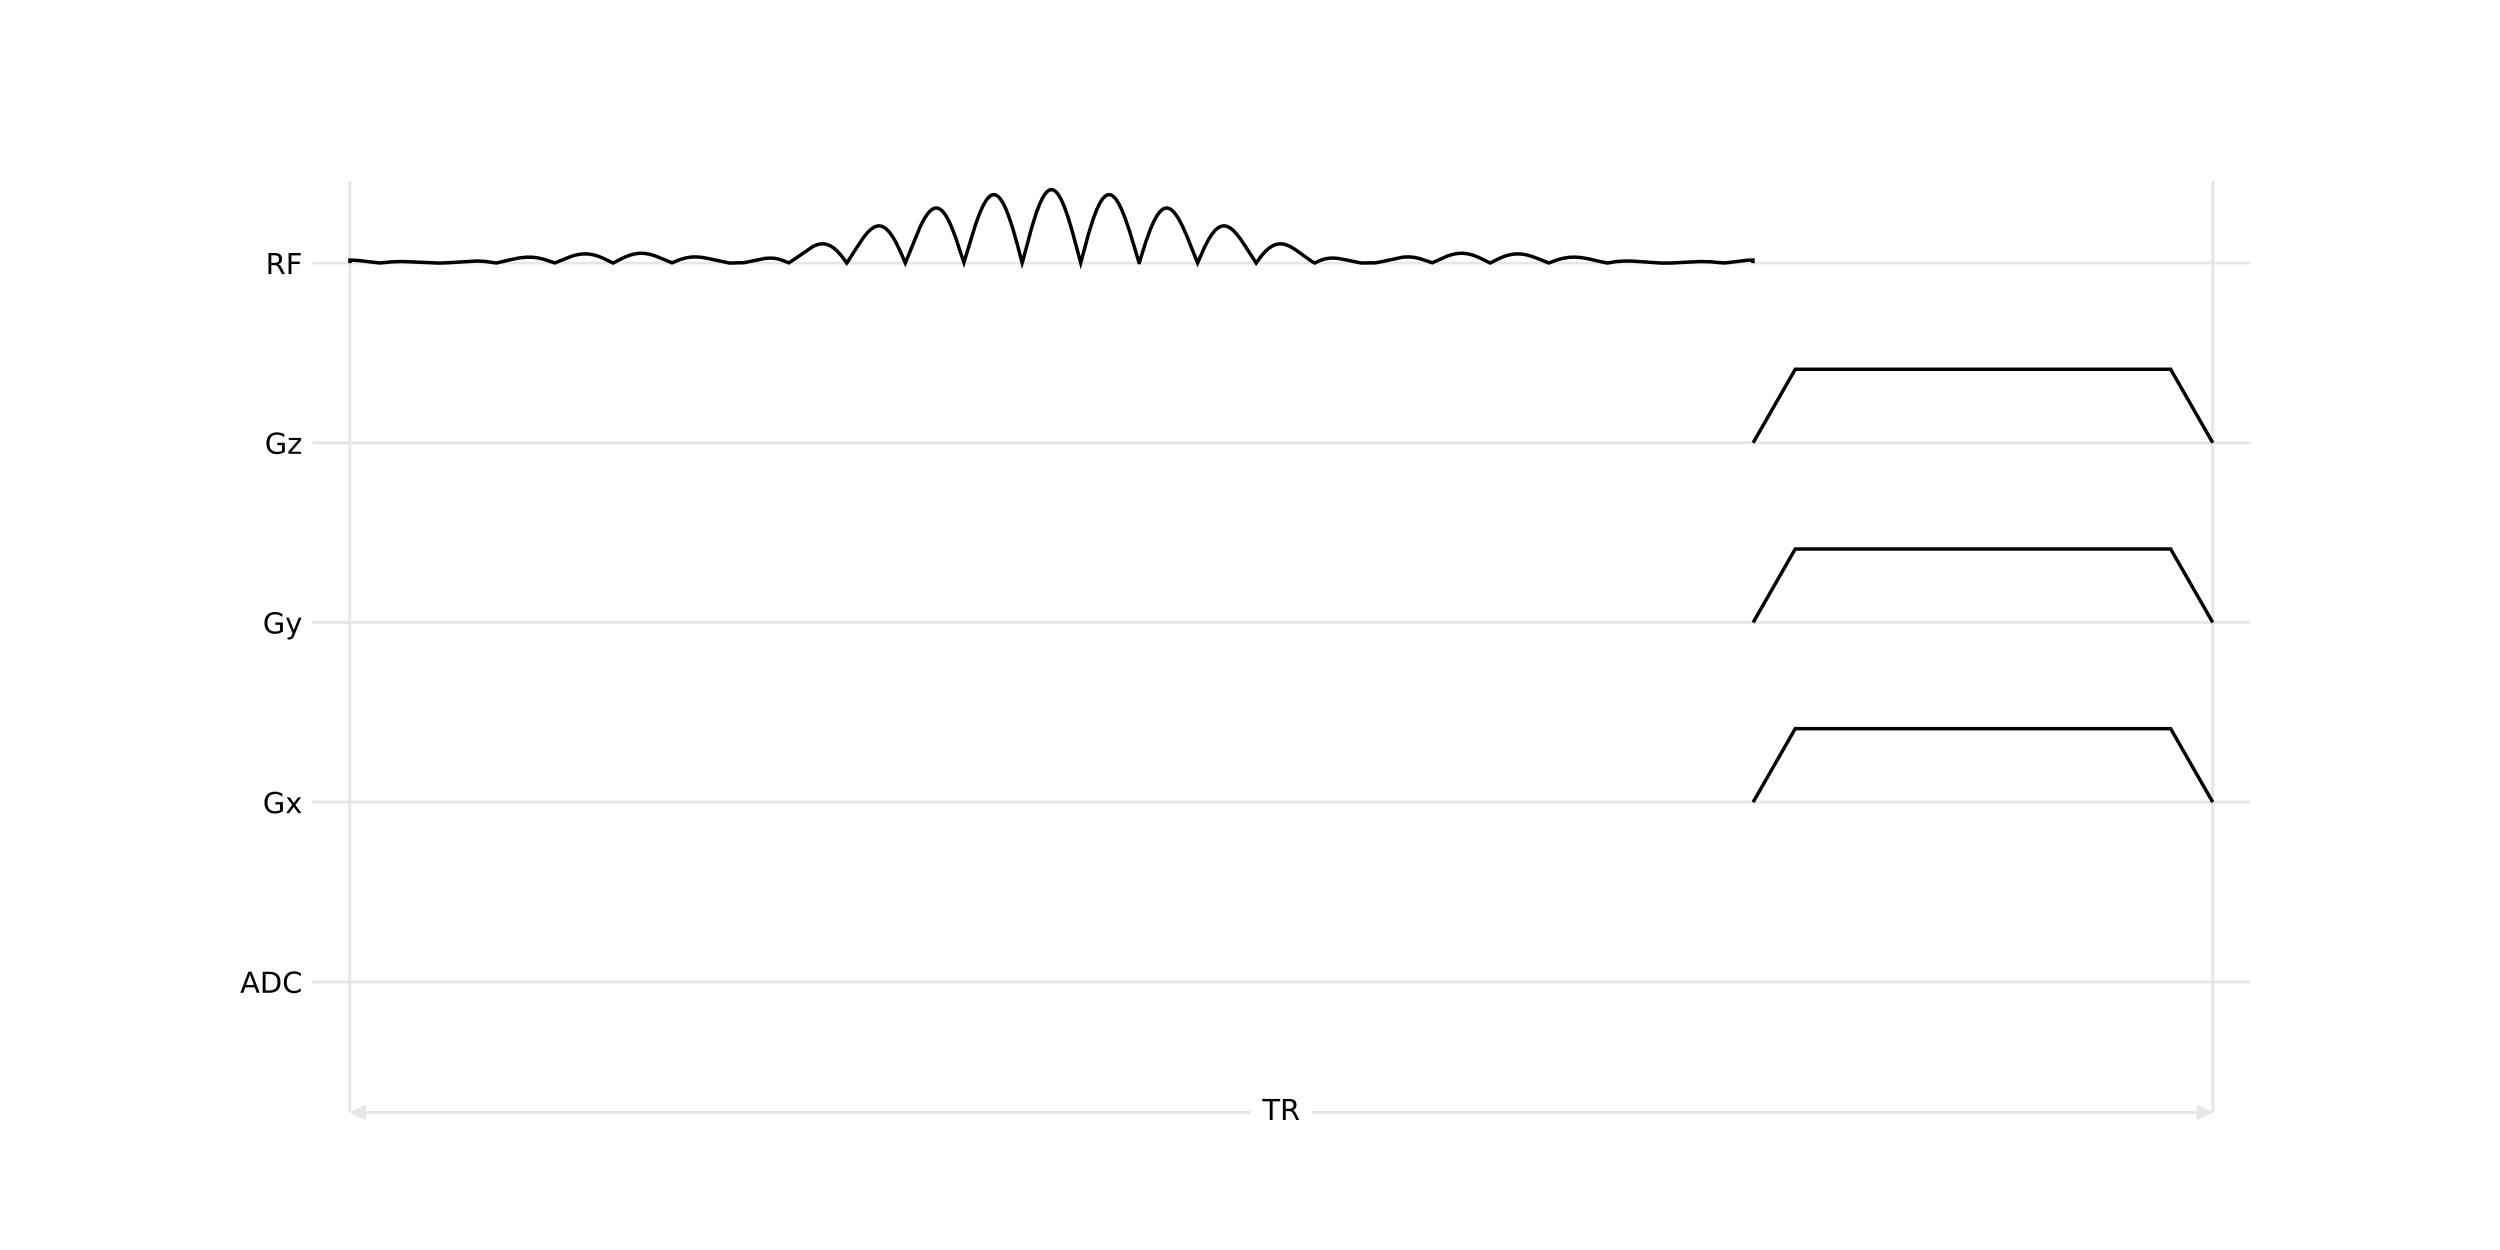
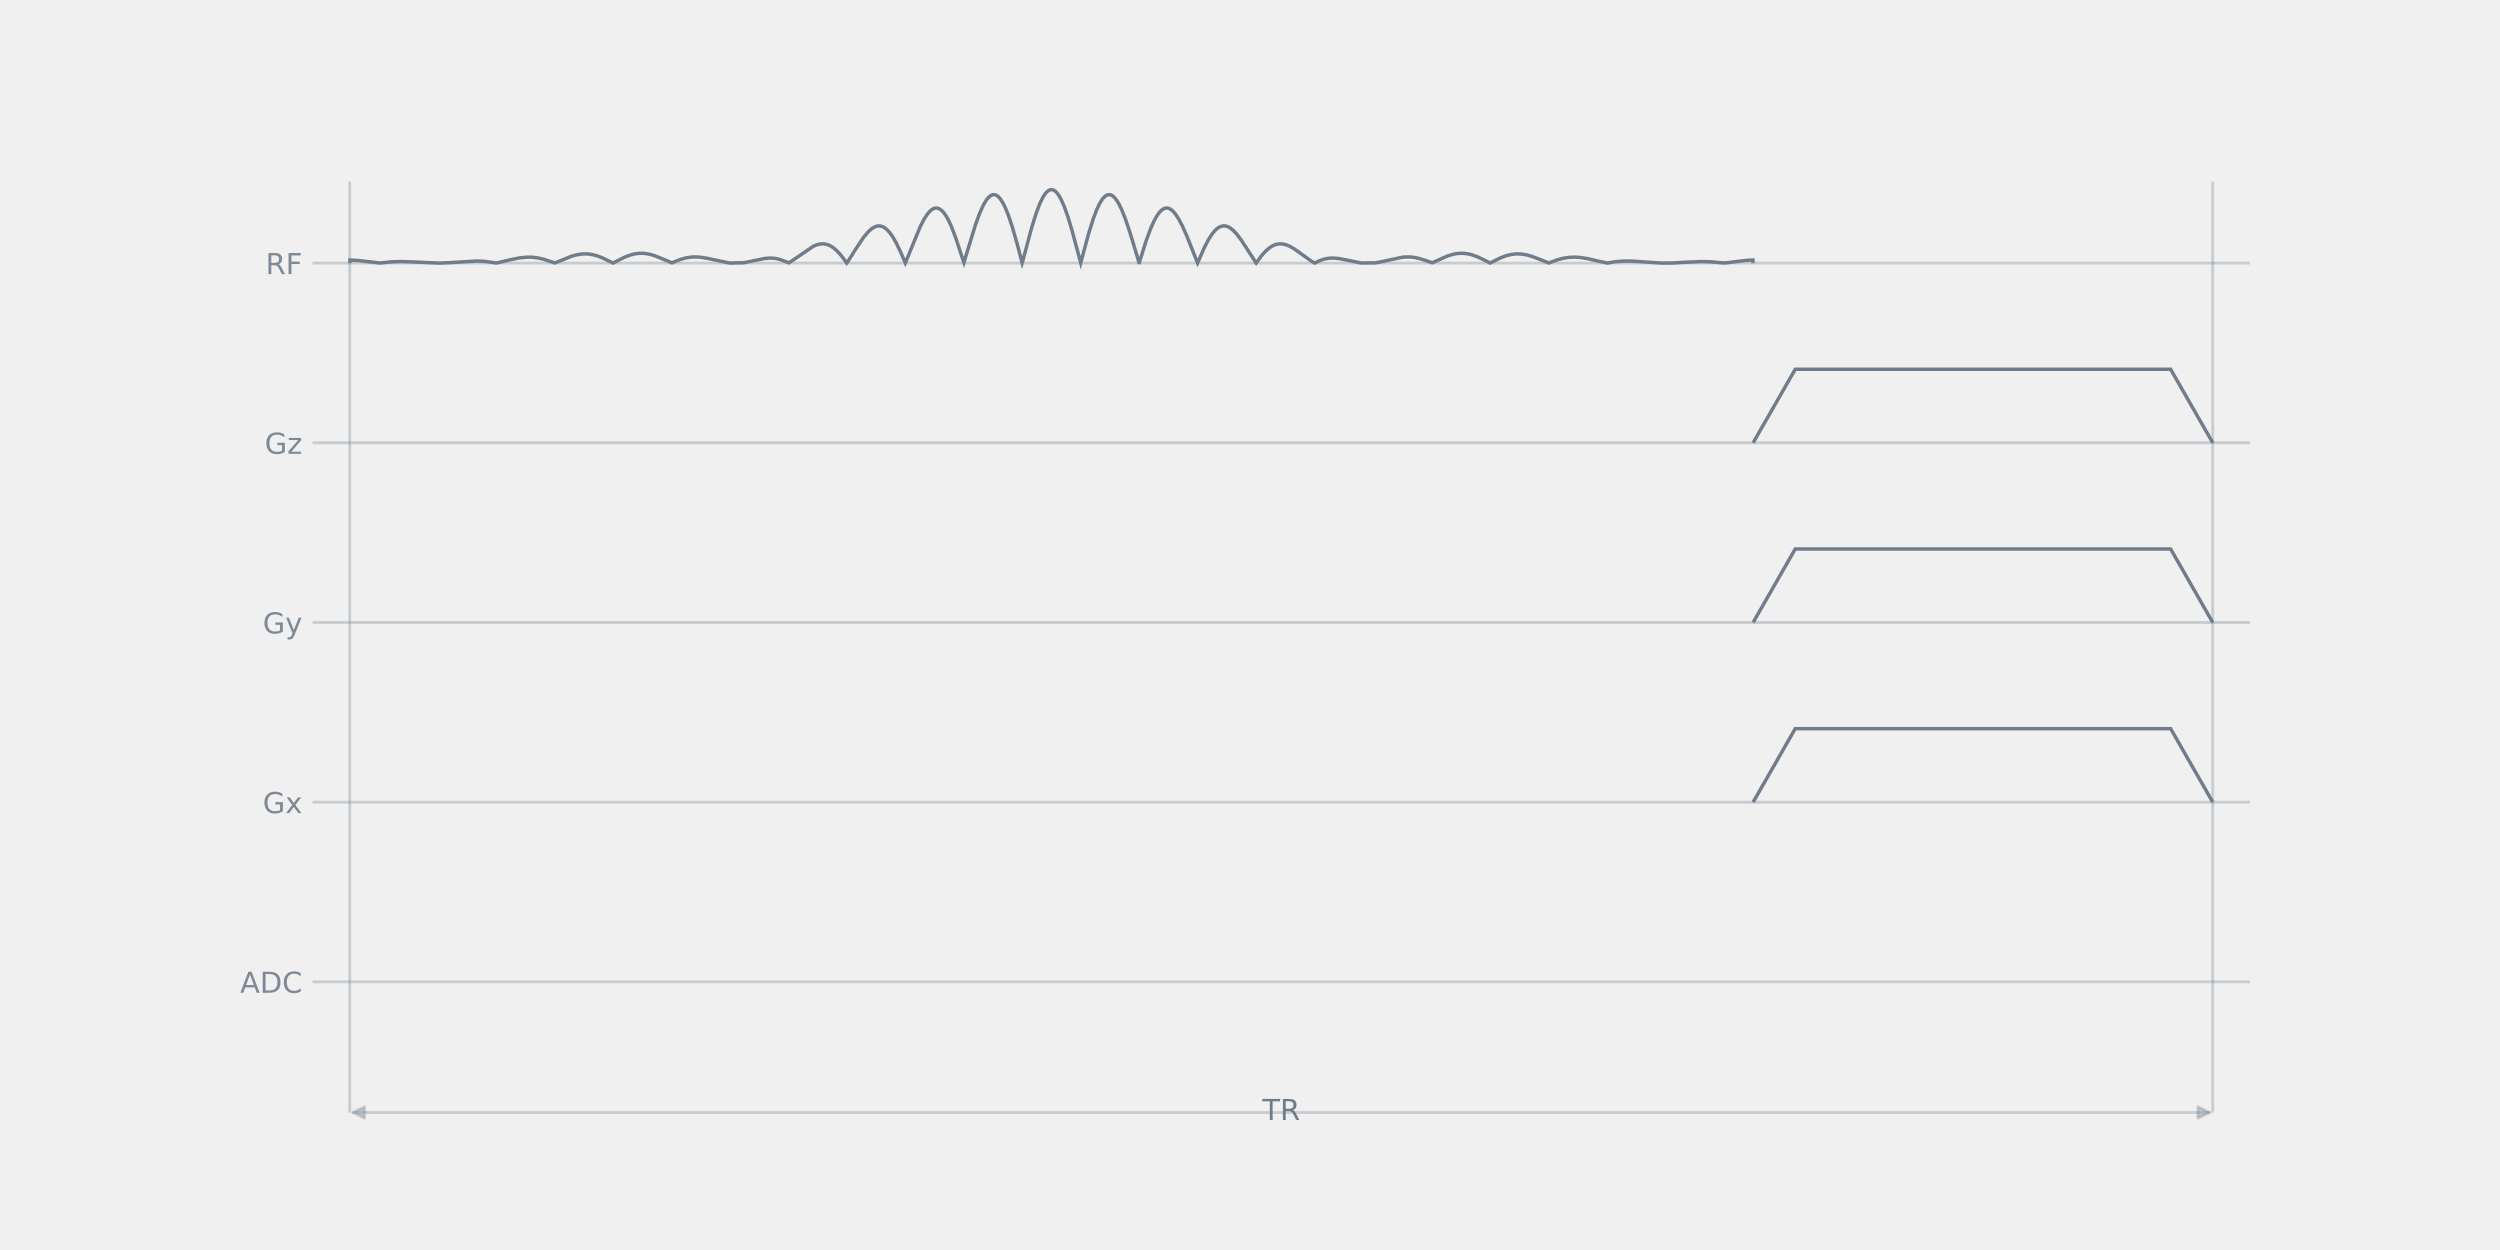
<svg xmlns="http://www.w3.org/2000/svg" xmlns:xlink="http://www.w3.org/1999/xlink" width="864pt" height="432pt" viewBox="0 0 864 432" version="1.1">
  <defs>
    <style type="text/css">*{stroke-linejoin: round; stroke-linecap: butt}</style>
  </defs>
  <g id="figure_1">
    <g id="patch_1">
-       <path d="M 0 432  L 864 432  L 864 0  L 0 0  z " style="fill: #ffffff" />
+       <path d="M 0 432  L 864 432  L 864 0  L 0 0  L 0 432  z " style="fill: none" />
    </g>
    <g id="axes_1">
      <g id="patch_2">
-         <path d="M 108 384.48  L 777.6 384.48  L 777.6 51.84  L 108 51.84  z " style="fill: #ffffff" />
+         <path d="M 108 384.48  L 777.6 384.48  L 777.6 51.84  L 108 51.84  L 108 384.48  z " style="fill: none" />
      </g>
      <g id="line2d_1">
-         <path d="M 108 339.319  L 777.6 339.319  " clip-path="url(#p2a019e4eea)" style="fill: none; stroke: #e6e6e6; stroke-linecap: square" />
+         <path d="M 108 339.319  L 777.6 339.319  " clip-path="url(#p33614311fb)" style="fill: none; stroke: #7d8996; stroke-opacity: 0.349; stroke-linecap: square" />
      </g>
      <g id="line2d_2">
-         <path d="M 108 277.222  L 777.6 277.222  " clip-path="url(#p2a019e4eea)" style="fill: none; stroke: #e6e6e6; stroke-linecap: square" />
+         <path d="M 108 277.222  L 777.6 277.222  " clip-path="url(#p33614311fb)" style="fill: none; stroke: #7d8996; stroke-opacity: 0.349; stroke-linecap: square" />
      </g>
      <g id="line2d_3">
-         <path d="M 108 215.126  L 777.6 215.126  " clip-path="url(#p2a019e4eea)" style="fill: none; stroke: #e6e6e6; stroke-linecap: square" />
+         <path d="M 108 215.126  L 777.6 215.126  " clip-path="url(#p33614311fb)" style="fill: none; stroke: #7d8996; stroke-opacity: 0.349; stroke-linecap: square" />
      </g>
      <g id="line2d_4">
-         <path d="M 108 153.029  L 777.6 153.029  " clip-path="url(#p2a019e4eea)" style="fill: none; stroke: #e6e6e6; stroke-linecap: square" />
+         <path d="M 108 153.029  L 777.6 153.029  " clip-path="url(#p33614311fb)" style="fill: none; stroke: #7d8996; stroke-opacity: 0.349; stroke-linecap: square" />
      </g>
      <g id="line2d_5">
-         <path d="M 108 90.933  L 777.6 90.933  " clip-path="url(#p2a019e4eea)" style="fill: none; stroke: #e6e6e6; stroke-linecap: square" />
+         <path d="M 108 90.933  L 777.6 90.933  " clip-path="url(#p33614311fb)" style="fill: none; stroke: #7d8996; stroke-opacity: 0.349; stroke-linecap: square" />
      </g>
      <g id="LineCollection_1">
-         <path d="M 120.877 384.48  L 120.877 62.707  " clip-path="url(#p2a019e4eea)" style="fill: none; stroke: #e6e6e6" />
-         <path d="M 764.723 384.48  L 764.723 62.707  " clip-path="url(#p2a019e4eea)" style="fill: none; stroke: #e6e6e6" />
+         <path d="M 120.877 384.48  L 120.877 62.707  " clip-path="url(#p33614311fb)" style="fill: none; stroke: #7d8996; stroke-opacity: 0.349" />
+         <path d="M 764.723 384.48  L 764.723 62.707  " clip-path="url(#p33614311fb)" style="fill: none; stroke: #7d8996; stroke-opacity: 0.349" />
      </g>
      <g id="patch_3">
-         <path d="M 120.937 90.933  L 120.938 89.87  L 123.969 90.036  L 127.849 90.499  L 131.365 90.883  L 135.245 90.495  L 138.519 90.389  L 142.157 90.5  L 151.857 90.927  L 155.616 90.762  L 164.952 90.198  L 167.619 90.348  L 170.287 90.719  L 171.621 90.886  L 176.107 89.829  L 179.502 89.133  L 181.806 88.885  L 183.867 88.889  L 185.807 89.114  L 187.868 89.587  L 190.172 90.359  L 191.749 90.873  L 197.69 88.492  L 199.63 87.993  L 201.449 87.757  L 203.146 87.769  L 204.844 88.014  L 206.541 88.481  L 208.481 89.247  L 211.028 90.511  L 211.876 90.9  L 215.756 88.929  L 217.818 88.141  L 219.515 87.715  L 221.091 87.533  L 222.668 87.565  L 224.365 87.831  L 226.184 88.354  L 228.366 89.225  L 232.247 90.831  L 234.914 89.741  L 236.854 89.172  L 238.673 88.862  L 240.492 88.78  L 242.432 88.927  L 244.735 89.345  L 252.253 90.931  L 254.314 90.843  L 256.982 90.798  L 259.528 90.305  L 264.499 89.289  L 266.318 89.179  L 267.895 89.295  L 269.471 89.64  L 271.047 90.225  L 272.623 90.828  L 274.563 89.574  L 281.111 85.082  L 282.445 84.549  L 283.657 84.295  L 284.749 84.282  L 285.84 84.493  L 286.931 84.942  L 288.022 85.63  L 289.235 86.67  L 290.569 88.125  L 292.145 90.201  L 292.63 90.903  L 292.994 90.421  L 296.025 85.648  L 298.329 82.214  L 299.784 80.41  L 300.996 79.24  L 302.087 78.504  L 303.057 78.139  L 303.906 78.06  L 304.755 78.219  L 305.604 78.62  L 306.453 79.267  L 307.423 80.302  L 308.514 81.829  L 309.726 83.939  L 311.181 86.961  L 312.879 90.883  L 318.093 78.184  L 319.426 75.638  L 320.518 73.976  L 321.488 72.876  L 322.337 72.236  L 323.064 71.942  L 323.792 71.893  L 324.519 72.096  L 325.247 72.553  L 325.974 73.262  L 326.823 74.402  L 327.793 76.101  L 328.884 78.479  L 330.218 81.971  L 331.915 87.134  L 333.128 90.729  L 337.129 77.647  L 338.584 73.685  L 339.797 70.988  L 340.767 69.31  L 341.616 68.231  L 342.343 67.617  L 343.071 67.3  L 343.677 67.269  L 344.283 67.452  L 344.889 67.85  L 345.617 68.607  L 346.466 69.866  L 347.436 71.777  L 348.527 74.481  L 349.861 78.473  L 351.437 83.944  L 353.256 90.854  L 353.498 90.07  L 356.529 78.724  L 358.106 73.684  L 359.318 70.486  L 360.41 68.224  L 361.258 66.917  L 361.986 66.131  L 362.713 65.667  L 363.32 65.529  L 363.926 65.621  L 364.532 65.94  L 365.26 66.62  L 365.987 67.614  L 366.836 69.152  L 367.806 71.374  L 369.018 74.767  L 370.473 79.57  L 372.535 87.249  L 373.505 90.854  L 376.172 80.914  L 377.749 75.852  L 378.961 72.616  L 380.052 70.298  L 381.022 68.762  L 381.871 67.85  L 382.599 67.398  L 383.205 67.258  L 383.811 67.332  L 384.417 67.617  L 385.145 68.231  L 385.872 69.133  L 386.721 70.526  L 387.691 72.532  L 388.904 75.579  L 390.359 79.858  L 392.662 87.448  L 393.632 90.729  L 393.754 90.729  L 396.057 83.376  L 397.634 79.069  L 398.846 76.342  L 399.938 74.402  L 400.908 73.127  L 401.756 72.372  L 402.484 72  L 403.211 71.882  L 403.939 72.013  L 404.666 72.387  L 405.515 73.116  L 406.364 74.14  L 407.455 75.847  L 408.668 78.184  L 410.244 81.744  L 412.911 88.442  L 413.881 90.883  L 414.245 90.088  L 416.185 85.644  L 417.64 82.833  L 418.853 80.935  L 419.944 79.618  L 420.914 78.78  L 421.763 78.308  L 422.612 78.081  L 423.46 78.093  L 424.309 78.334  L 425.279 78.873  L 426.249 79.667  L 427.462 80.969  L 428.917 82.891  L 430.978 86.032  L 434.131 90.903  L 435.949 88.421  L 437.404 86.789  L 438.738 85.63  L 439.951 84.88  L 441.042 84.458  L 442.133 84.272  L 443.224 84.309  L 444.437 84.588  L 445.771 85.142  L 447.347 86.057  L 449.651 87.695  L 453.41 90.386  L 454.38 90.898  L 456.077 90.069  L 457.653 89.539  L 459.23 89.249  L 460.806 89.182  L 462.625 89.337  L 464.928 89.772  L 470.263 90.865  L 471.355 90.89  L 473.416 90.855  L 475.356 90.834  L 477.781 90.379  L 484.814 88.87  L 486.754 88.78  L 488.572 88.922  L 490.391 89.293  L 492.331 89.916  L 494.999 90.811  L 500.334 88.439  L 502.274 87.859  L 503.971 87.576  L 505.548 87.528  L 507.124 87.694  L 508.822 88.103  L 510.64 88.772  L 512.944 89.868  L 515.005 90.9  L 518.4 89.193  L 520.462 88.401  L 522.28 87.942  L 523.978 87.747  L 525.675 87.785  L 527.373 88.043  L 529.313 88.57  L 531.738 89.478  L 535.254 90.891  L 538.164 89.806  L 540.347 89.229  L 542.287 88.936  L 544.227 88.86  L 546.288 89  L 548.713 89.396  L 552.593 90.301  L 555.503 90.904  L 558.413 90.428  L 561.081 90.217  L 563.87 90.222  L 567.629 90.472  L 574.055 90.91  L 577.692 90.899  L 582.543 90.627  L 587.756 90.391  L 591.151 90.473  L 594.668 90.793  L 596.244 90.871  L 603.762 89.959  L 605.823 89.87  L 605.823 90.933  L 605.823 90.933  " clip-path="url(#p2a019e4eea)" style="fill: none; stroke: #000000; stroke-width: 1.2; stroke-linejoin: miter" />
+         <path d="M 120.937 90.933  L 120.938 89.87  L 123.969 90.036  L 127.849 90.499  L 131.365 90.883  L 135.245 90.495  L 138.519 90.389  L 142.157 90.5  L 151.857 90.927  L 155.616 90.762  L 164.952 90.198  L 167.619 90.348  L 170.287 90.719  L 171.621 90.886  L 176.107 89.829  L 179.502 89.133  L 181.806 88.885  L 183.867 88.889  L 185.807 89.114  L 187.868 89.587  L 190.172 90.359  L 191.749 90.873  L 197.69 88.492  L 199.63 87.993  L 201.449 87.757  L 203.146 87.769  L 204.844 88.014  L 206.541 88.481  L 208.481 89.247  L 211.028 90.511  L 211.876 90.9  L 215.756 88.929  L 217.818 88.141  L 219.515 87.715  L 221.091 87.533  L 222.668 87.565  L 224.365 87.831  L 226.184 88.354  L 228.366 89.225  L 232.247 90.831  L 234.914 89.741  L 236.854 89.172  L 238.673 88.862  L 240.492 88.78  L 242.432 88.927  L 244.735 89.345  L 252.253 90.931  L 254.314 90.843  L 256.982 90.798  L 259.528 90.305  L 264.499 89.289  L 266.318 89.179  L 267.895 89.295  L 269.471 89.64  L 271.047 90.225  L 272.623 90.828  L 274.563 89.574  L 281.111 85.082  L 282.445 84.549  L 283.657 84.295  L 284.749 84.282  L 285.84 84.493  L 286.931 84.942  L 288.022 85.63  L 289.235 86.67  L 290.569 88.125  L 292.145 90.201  L 292.63 90.903  L 292.994 90.421  L 296.025 85.648  L 298.329 82.214  L 299.784 80.41  L 300.996 79.24  L 302.087 78.504  L 303.057 78.139  L 303.906 78.06  L 304.755 78.219  L 305.604 78.62  L 306.453 79.267  L 307.423 80.302  L 308.514 81.829  L 309.726 83.939  L 311.181 86.961  L 312.879 90.883  L 318.093 78.184  L 319.426 75.638  L 320.518 73.976  L 321.488 72.876  L 322.337 72.236  L 323.064 71.942  L 323.792 71.893  L 324.519 72.096  L 325.247 72.553  L 325.974 73.262  L 326.823 74.402  L 327.793 76.101  L 328.884 78.479  L 330.218 81.971  L 331.915 87.134  L 333.128 90.729  L 337.129 77.647  L 338.584 73.685  L 339.797 70.988  L 340.767 69.31  L 341.616 68.231  L 342.343 67.617  L 343.071 67.3  L 343.677 67.269  L 344.283 67.452  L 344.889 67.85  L 345.617 68.607  L 346.466 69.866  L 347.436 71.777  L 348.527 74.481  L 349.861 78.473  L 351.437 83.944  L 353.256 90.854  L 353.498 90.07  L 356.529 78.724  L 358.106 73.684  L 359.318 70.486  L 360.41 68.224  L 361.258 66.917  L 361.986 66.131  L 362.713 65.667  L 363.32 65.529  L 363.926 65.621  L 364.532 65.94  L 365.26 66.62  L 365.987 67.614  L 366.836 69.152  L 367.806 71.374  L 369.018 74.767  L 370.473 79.57  L 372.535 87.249  L 373.505 90.854  L 376.172 80.914  L 377.749 75.852  L 378.961 72.616  L 380.052 70.298  L 381.022 68.762  L 381.871 67.85  L 382.599 67.398  L 383.205 67.258  L 383.811 67.332  L 384.417 67.617  L 385.145 68.231  L 385.872 69.133  L 386.721 70.526  L 387.691 72.532  L 388.904 75.579  L 390.359 79.858  L 392.662 87.448  L 393.632 90.729  L 393.754 90.729  L 396.057 83.376  L 397.634 79.069  L 398.846 76.342  L 399.938 74.402  L 400.908 73.127  L 401.756 72.372  L 402.484 72  L 403.211 71.882  L 403.939 72.013  L 404.666 72.387  L 405.515 73.116  L 406.364 74.14  L 407.455 75.847  L 408.668 78.184  L 410.244 81.744  L 412.911 88.442  L 413.881 90.883  L 414.245 90.088  L 416.185 85.644  L 417.64 82.833  L 418.853 80.935  L 419.944 79.618  L 420.914 78.78  L 421.763 78.308  L 422.612 78.081  L 423.46 78.093  L 424.309 78.334  L 425.279 78.873  L 426.249 79.667  L 427.462 80.969  L 428.917 82.891  L 430.978 86.032  L 434.131 90.903  L 435.949 88.421  L 437.404 86.789  L 438.738 85.63  L 439.951 84.88  L 441.042 84.458  L 442.133 84.272  L 443.224 84.309  L 444.437 84.588  L 445.771 85.142  L 447.347 86.057  L 449.651 87.695  L 453.41 90.386  L 454.38 90.898  L 456.077 90.069  L 457.653 89.539  L 459.23 89.249  L 460.806 89.182  L 462.625 89.337  L 464.928 89.772  L 470.263 90.865  L 471.355 90.89  L 473.416 90.855  L 475.356 90.834  L 477.781 90.379  L 484.814 88.87  L 486.754 88.78  L 488.572 88.922  L 490.391 89.293  L 492.331 89.916  L 494.999 90.811  L 500.334 88.439  L 502.274 87.859  L 503.971 87.576  L 505.548 87.528  L 507.124 87.694  L 508.822 88.103  L 510.64 88.772  L 512.944 89.868  L 515.005 90.9  L 518.4 89.193  L 520.462 88.401  L 522.28 87.942  L 523.978 87.747  L 525.675 87.785  L 527.373 88.043  L 529.313 88.57  L 531.738 89.478  L 535.254 90.891  L 538.164 89.806  L 540.347 89.229  L 542.287 88.936  L 544.227 88.86  L 546.288 89  L 548.713 89.396  L 552.593 90.301  L 555.503 90.904  L 558.413 90.428  L 561.081 90.217  L 563.87 90.222  L 567.629 90.472  L 574.055 90.91  L 577.692 90.899  L 582.543 90.627  L 587.756 90.391  L 591.151 90.473  L 594.668 90.793  L 596.244 90.871  L 603.762 89.959  L 605.823 89.87  L 605.823 90.933  L 605.823 90.933  " clip-path="url(#p33614311fb)" style="fill: none; stroke: #717c8b; stroke-width: 1.2; stroke-linejoin: miter" />
      </g>
      <g id="patch_4">
-         <path d="M 605.883 153.029  L 620.434 127.626  L 750.173 127.626  L 764.723 153.029  " clip-path="url(#p2a019e4eea)" style="fill: none; stroke: #000000; stroke-width: 1.2; stroke-linejoin: miter" />
+         <path d="M 605.883 153.029  L 620.434 127.626  L 750.173 127.626  L 764.723 153.029  " clip-path="url(#p33614311fb)" style="fill: none; stroke: #717c8b; stroke-width: 1.2; stroke-linejoin: miter" />
      </g>
      <g id="patch_5">
-         <path d="M 605.883 215.126  L 620.434 189.723  L 750.173 189.723  L 764.723 215.126  " clip-path="url(#p2a019e4eea)" style="fill: none; stroke: #000000; stroke-width: 1.2; stroke-linejoin: miter" />
+         <path d="M 605.883 215.126  L 620.434 189.723  L 750.173 189.723  L 764.723 215.126  " clip-path="url(#p33614311fb)" style="fill: none; stroke: #717c8b; stroke-width: 1.2; stroke-linejoin: miter" />
      </g>
      <g id="patch_6">
-         <path d="M 605.883 277.222  L 620.434 251.819  L 750.173 251.819  L 764.723 277.222  " clip-path="url(#p2a019e4eea)" style="fill: none; stroke: #000000; stroke-width: 1.2; stroke-linejoin: miter" />
+         <path d="M 605.883 277.222  L 620.434 251.819  L 750.173 251.819  L 764.723 277.222  " clip-path="url(#p33614311fb)" style="fill: none; stroke: #717c8b; stroke-width: 1.2; stroke-linejoin: miter" />
      </g>
      <g id="matplotlib.axis_1" />
      <g id="matplotlib.axis_2">
        <g id="ytick_1">
          <g id="line2d_6" />
          <g id="text_1">
-             <g transform="translate(82.97656 343.1177) scale(0.1 -0.1)">
+             <g style="fill: #7d8996" transform="translate(82.97656 343.1177) scale(0.1 -0.1)">
              <defs>
                <path id="DejaVuSans-24" d="M 2188 4044  L 1331 1722  L 3047 1722  L 2188 4044  z M 1831 4666  L 2547 4666  L 4325 0  L 3669 0  L 3244 1197  L 1141 1197  L 716 0  L 50 0  L 1831 4666  z " transform="scale(0.015625)" />
                <path id="DejaVuSans-27" d="M 1259 4147  L 1259 519  L 2022 519  Q 2988 519 3436 956  Q 3884 1394 3884 2338  Q 3884 3275 3436 3711  Q 2988 4147 2022 4147  L 1259 4147  z M 628 4666  L 1925 4666  Q 3281 4666 3915 4102  Q 4550 3538 4550 2338  Q 4550 1131 3912 565  Q 3275 0 1925 0  L 628 0  L 628 4666  z " transform="scale(0.015625)" />
                <path id="DejaVuSans-26" d="M 4122 4306  L 4122 3641  Q 3803 3938 3442 4084  Q 3081 4231 2675 4231  Q 1875 4231 1450 3742  Q 1025 3253 1025 2328  Q 1025 1406 1450 917  Q 1875 428 2675 428  Q 3081 428 3442 575  Q 3803 722 4122 1019  L 4122 359  Q 3791 134 3420 21  Q 3050 -91 2638 -91  Q 1578 -91 968 557  Q 359 1206 359 2328  Q 359 3453 968 4101  Q 1578 4750 2638 4750  Q 3056 4750 3426 4639  Q 3797 4528 4122 4306  z " transform="scale(0.015625)" />
              </defs>
              <use xlink:href="#DejaVuSans-24" />
              <use xlink:href="#DejaVuSans-27" transform="translate(68.40625 0)" />
              <use xlink:href="#DejaVuSans-26" transform="translate(145.4062 0)" />
            </g>
          </g>
        </g>
        <g id="ytick_2">
          <g id="line2d_7" />
          <g id="text_2">
-             <g transform="translate(90.83281 281.0211) scale(0.1 -0.1)">
+             <g style="fill: #7d8996" transform="translate(90.83281 281.0211) scale(0.1 -0.1)">
              <defs>
                <path id="DejaVuSans-2a" d="M 3809 666  L 3809 1919  L 2778 1919  L 2778 2438  L 4434 2438  L 4434 434  Q 4069 175 3628 42  Q 3188 -91 2688 -91  Q 1594 -91 976 548  Q 359 1188 359 2328  Q 359 3472 976 4111  Q 1594 4750 2688 4750  Q 3144 4750 3555 4637  Q 3966 4525 4313 4306  L 4313 3634  Q 3963 3931 3569 4081  Q 3175 4231 2741 4231  Q 1884 4231 1454 3753  Q 1025 3275 1025 2328  Q 1025 1384 1454 906  Q 1884 428 2741 428  Q 3075 428 3337 486  Q 3600 544 3809 666  z " transform="scale(0.015625)" />
                <path id="DejaVuSans-5b" d="M 3513 3500  L 2247 1797  L 3578 0  L 2900 0  L 1881 1375  L 863 0  L 184 0  L 1544 1831  L 300 3500  L 978 3500  L 1906 2253  L 2834 3500  L 3513 3500  z " transform="scale(0.015625)" />
              </defs>
              <use xlink:href="#DejaVuSans-2a" />
              <use xlink:href="#DejaVuSans-5b" transform="translate(77.48438 0)" />
            </g>
          </g>
        </g>
        <g id="ytick_3">
          <g id="line2d_8" />
          <g id="text_3">
-             <g transform="translate(90.83281 218.9246) scale(0.1 -0.1)">
+             <g style="fill: #7d8996" transform="translate(90.83281 218.9246) scale(0.1 -0.1)">
              <defs>
                <path id="DejaVuSans-5c" d="M 2059 -325  Q 1816 -950 1584 -1140  Q 1353 -1331 966 -1331  L 506 -1331  L 506 -850  L 844 -850  Q 1081 -850 1212 -737  Q 1344 -625 1503 -206  L 1606 56  L 191 3500  L 800 3500  L 1894 763  L 2988 3500  L 3597 3500  L 2059 -325  z " transform="scale(0.015625)" />
              </defs>
              <use xlink:href="#DejaVuSans-2a" />
              <use xlink:href="#DejaVuSans-5c" transform="translate(77.48438 0)" />
            </g>
          </g>
        </g>
        <g id="ytick_4">
          <g id="line2d_9" />
          <g id="text_4">
-             <g transform="translate(91.50312 156.828) scale(0.1 -0.1)">
+             <g style="fill: #7d8996" transform="translate(91.50312 156.828) scale(0.1 -0.1)">
              <defs>
                <path id="DejaVuSans-5d" d="M 353 3500  L 3084 3500  L 3084 2975  L 922 459  L 3084 459  L 3084 0  L 275 0  L 275 525  L 2438 3041  L 353 3041  L 353 3500  z " transform="scale(0.015625)" />
              </defs>
              <use xlink:href="#DejaVuSans-2a" />
              <use xlink:href="#DejaVuSans-5d" transform="translate(77.48438 0)" />
            </g>
          </g>
        </g>
        <g id="ytick_5">
          <g id="line2d_10" />
          <g id="text_5">
-             <g transform="translate(91.8 94.73144) scale(0.1 -0.1)">
+             <g style="fill: #7d8996" transform="translate(91.8 94.73144) scale(0.1 -0.1)">
              <defs>
                <path id="DejaVuSans-35" d="M 2841 2188  Q 3044 2119 3236 1894  Q 3428 1669 3622 1275  L 4263 0  L 3584 0  L 2988 1197  Q 2756 1666 2539 1819  Q 2322 1972 1947 1972  L 1259 1972  L 1259 0  L 628 0  L 628 4666  L 2053 4666  Q 2853 4666 3247 4331  Q 3641 3997 3641 3322  Q 3641 2881 3436 2590  Q 3231 2300 2841 2188  z M 1259 4147  L 1259 2491  L 2053 2491  Q 2509 2491 2742 2702  Q 2975 2913 2975 3322  Q 2975 3731 2742 3939  Q 2509 4147 2053 4147  L 1259 4147  z " transform="scale(0.015625)" />
                <path id="DejaVuSans-29" d="M 628 4666  L 3309 4666  L 3309 4134  L 1259 4134  L 1259 2759  L 3109 2759  L 3109 2228  L 1259 2228  L 1259 0  L 628 0  L 628 4666  z " transform="scale(0.015625)" />
              </defs>
              <use xlink:href="#DejaVuSans-35" />
              <use xlink:href="#DejaVuSans-29" transform="translate(69.48438 0)" />
            </g>
          </g>
        </g>
      </g>
      <g id="patch_7">
-         <path d="M 763.605 384.48  Q 442.8 384.48 121.995 384.48  " style="fill: none; stroke: #e6e6e6; stroke-linecap: round" />
-         <path d="M 759.605 382.48  L 763.605 384.48  L 759.605 386.48  z " style="fill: #e6e6e6; stroke: #e6e6e6; stroke-linecap: round" />
-         <path d="M 125.995 386.48  L 121.995 384.48  L 125.995 382.48  z " style="fill: #e6e6e6; stroke: #e6e6e6; stroke-linecap: round" />
+         <path d="M 763.605 384.48  Q 442.8 384.48 121.995 384.48  " style="fill: none; stroke: #7d8996; stroke-opacity: 0.349; stroke-linecap: round" />
+         <path d="M 759.605 382.48  L 763.605 384.48  L 759.605 386.48  z " style="fill: #7d8996; fill-opacity: 0.349; stroke: #7d8996; stroke-opacity: 0.349; stroke-linecap: round" />
+         <path d="M 125.995 386.48  L 121.995 384.48  L 125.995 382.48  z " style="fill: #7d8996; fill-opacity: 0.349; stroke: #7d8996; stroke-opacity: 0.349; stroke-linecap: round" />
      </g>
      <g id="text_6">
-         <g id="patch_8">
-           <path d="M 432.272 393.48  L 453.328 393.48  L 453.328 375.48  L 432.272 375.48  z " style="fill: #ffffff" />
-         </g>
-         <g transform="translate(436.2719 387.0777) scale(0.1 -0.1)">
+         <g style="fill: #717c8b" transform="translate(436.2719 387.0777) scale(0.1 -0.1)">
          <defs>
            <path id="DejaVuSans-37" d="M -19 4666  L 3928 4666  L 3928 4134  L 2272 4134  L 2272 0  L 1638 0  L 1638 4134  L -19 4134  L -19 4666  z " transform="scale(0.015625)" />
          </defs>
          <use xlink:href="#DejaVuSans-37" />
          <use xlink:href="#DejaVuSans-35" transform="translate(61.07812 0)" />
        </g>
      </g>
    </g>
  </g>
  <defs>
-     <clipPath id="p2a019e4eea">
+     <clipPath id="p33614311fb">
      <rect x="108" y="51.84" width="669.6" height="332.64" />
    </clipPath>
  </defs>
</svg>
